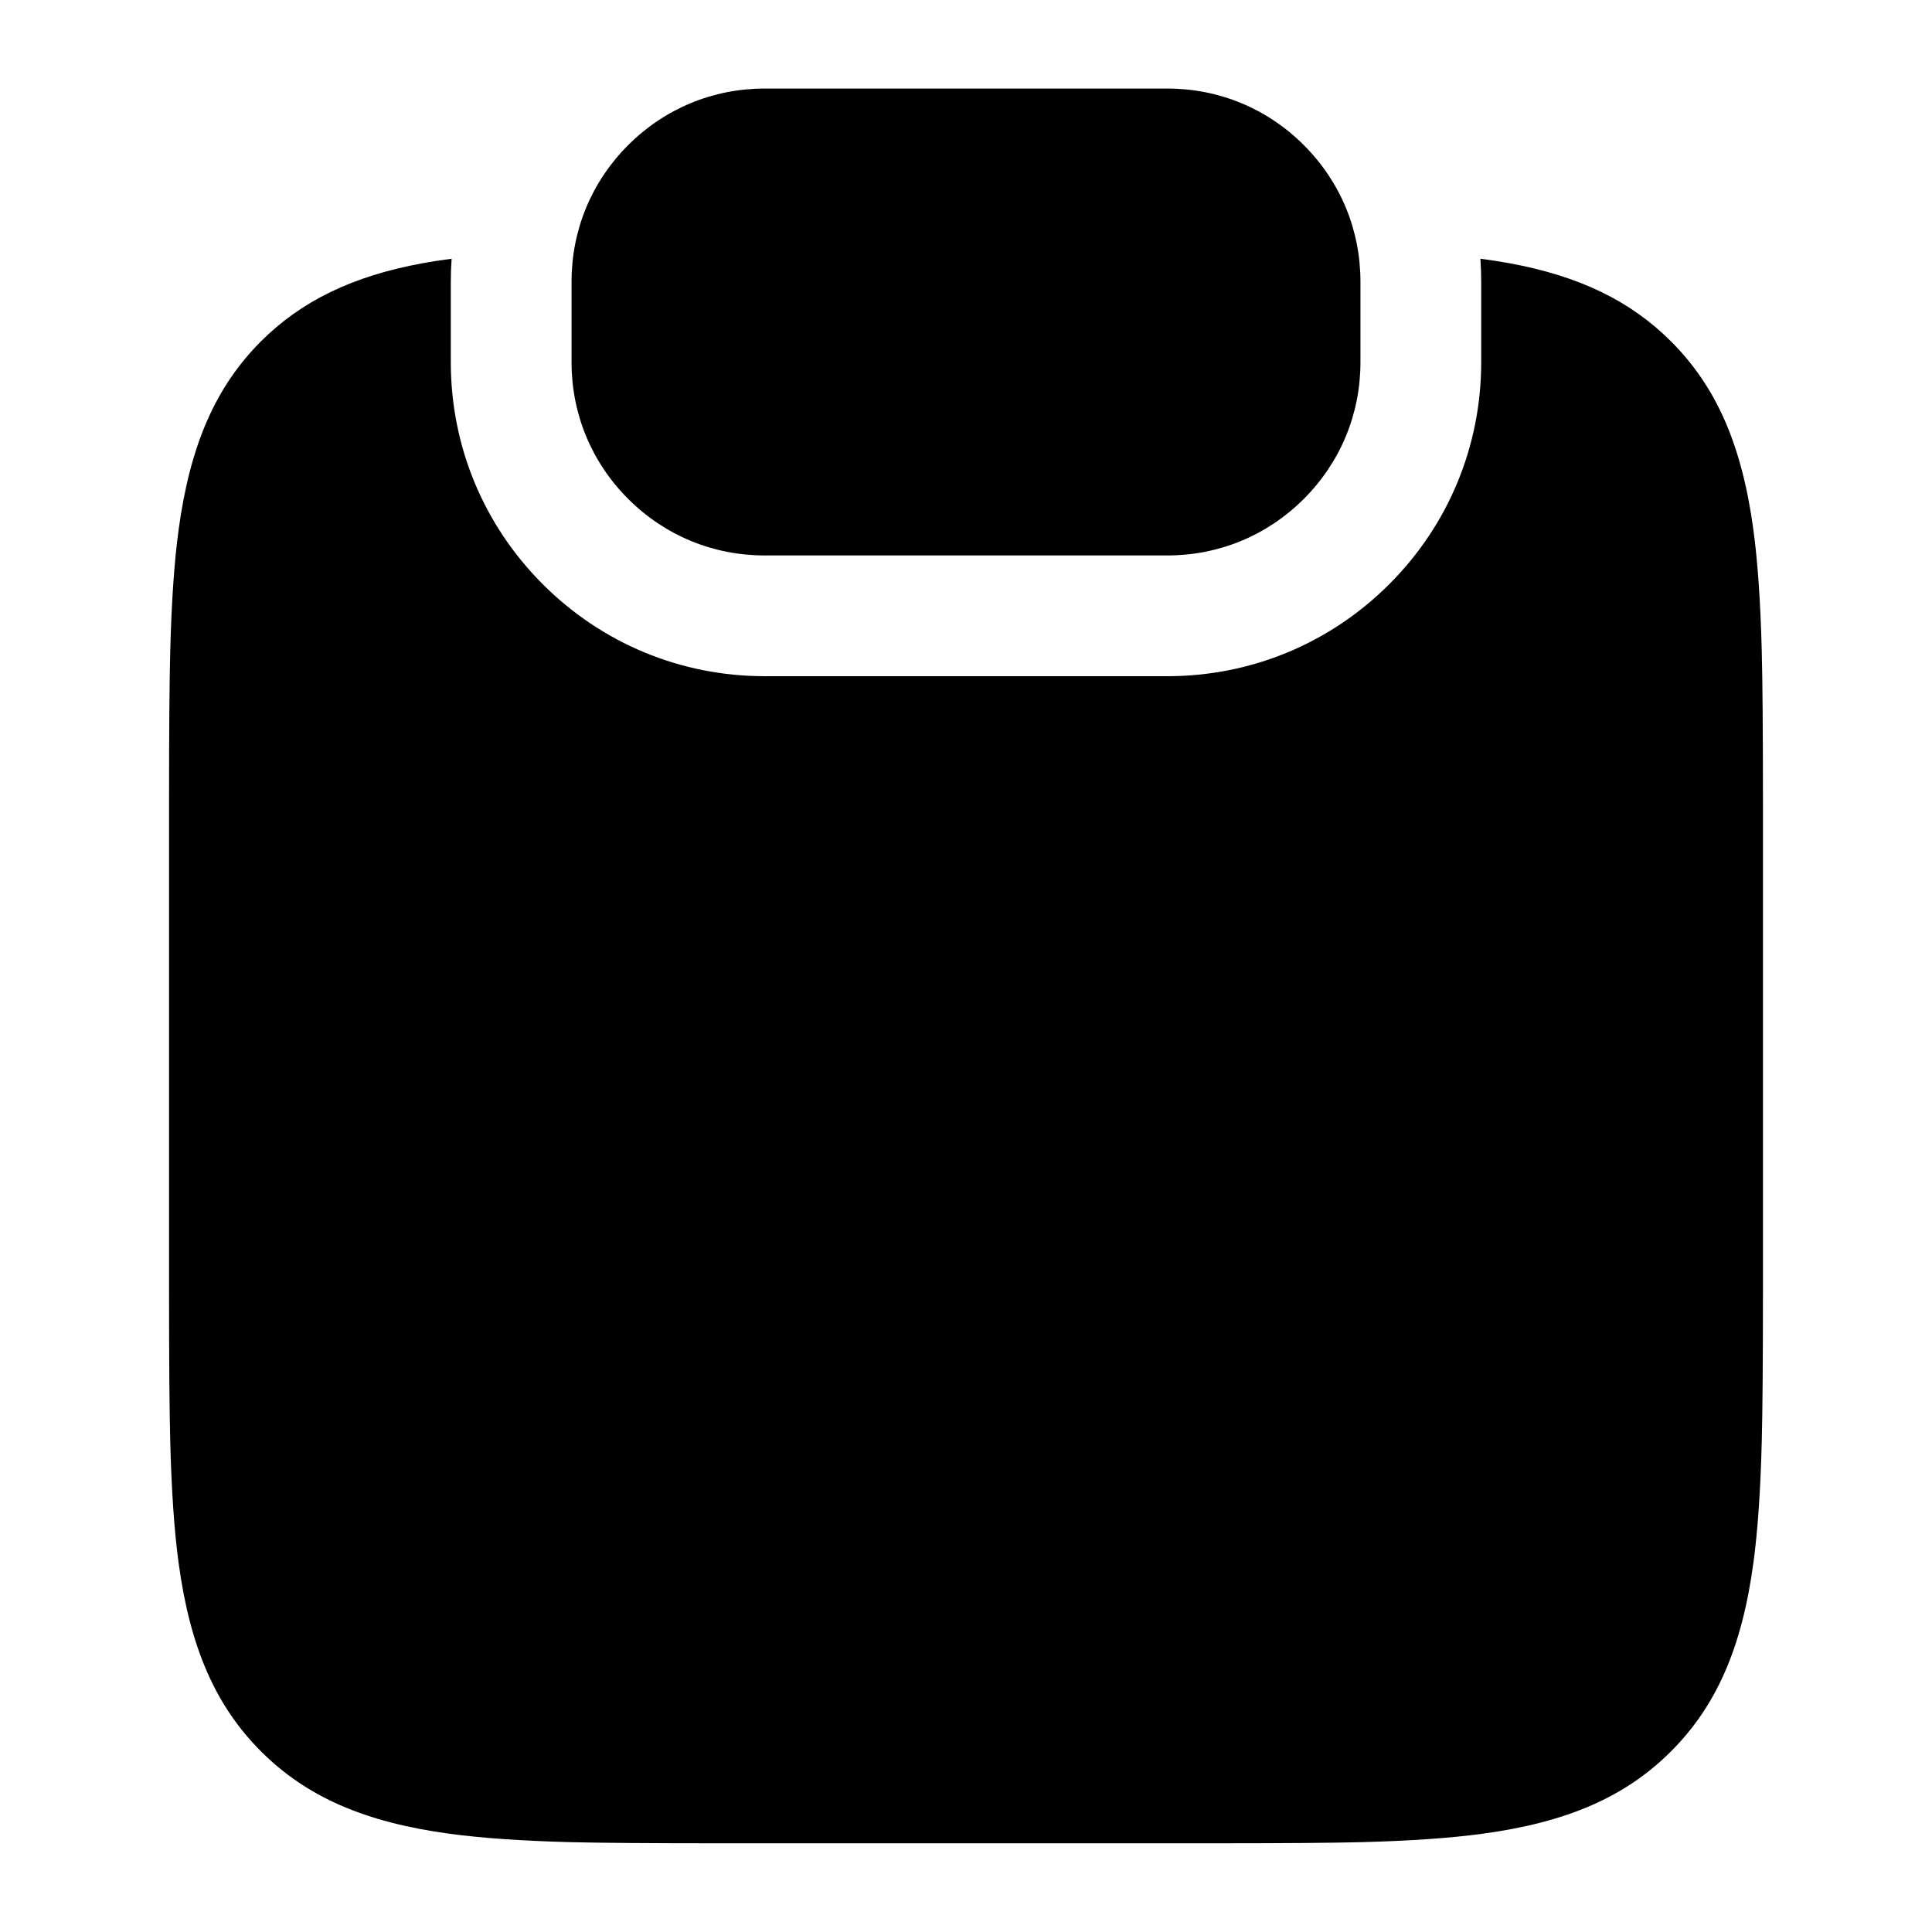
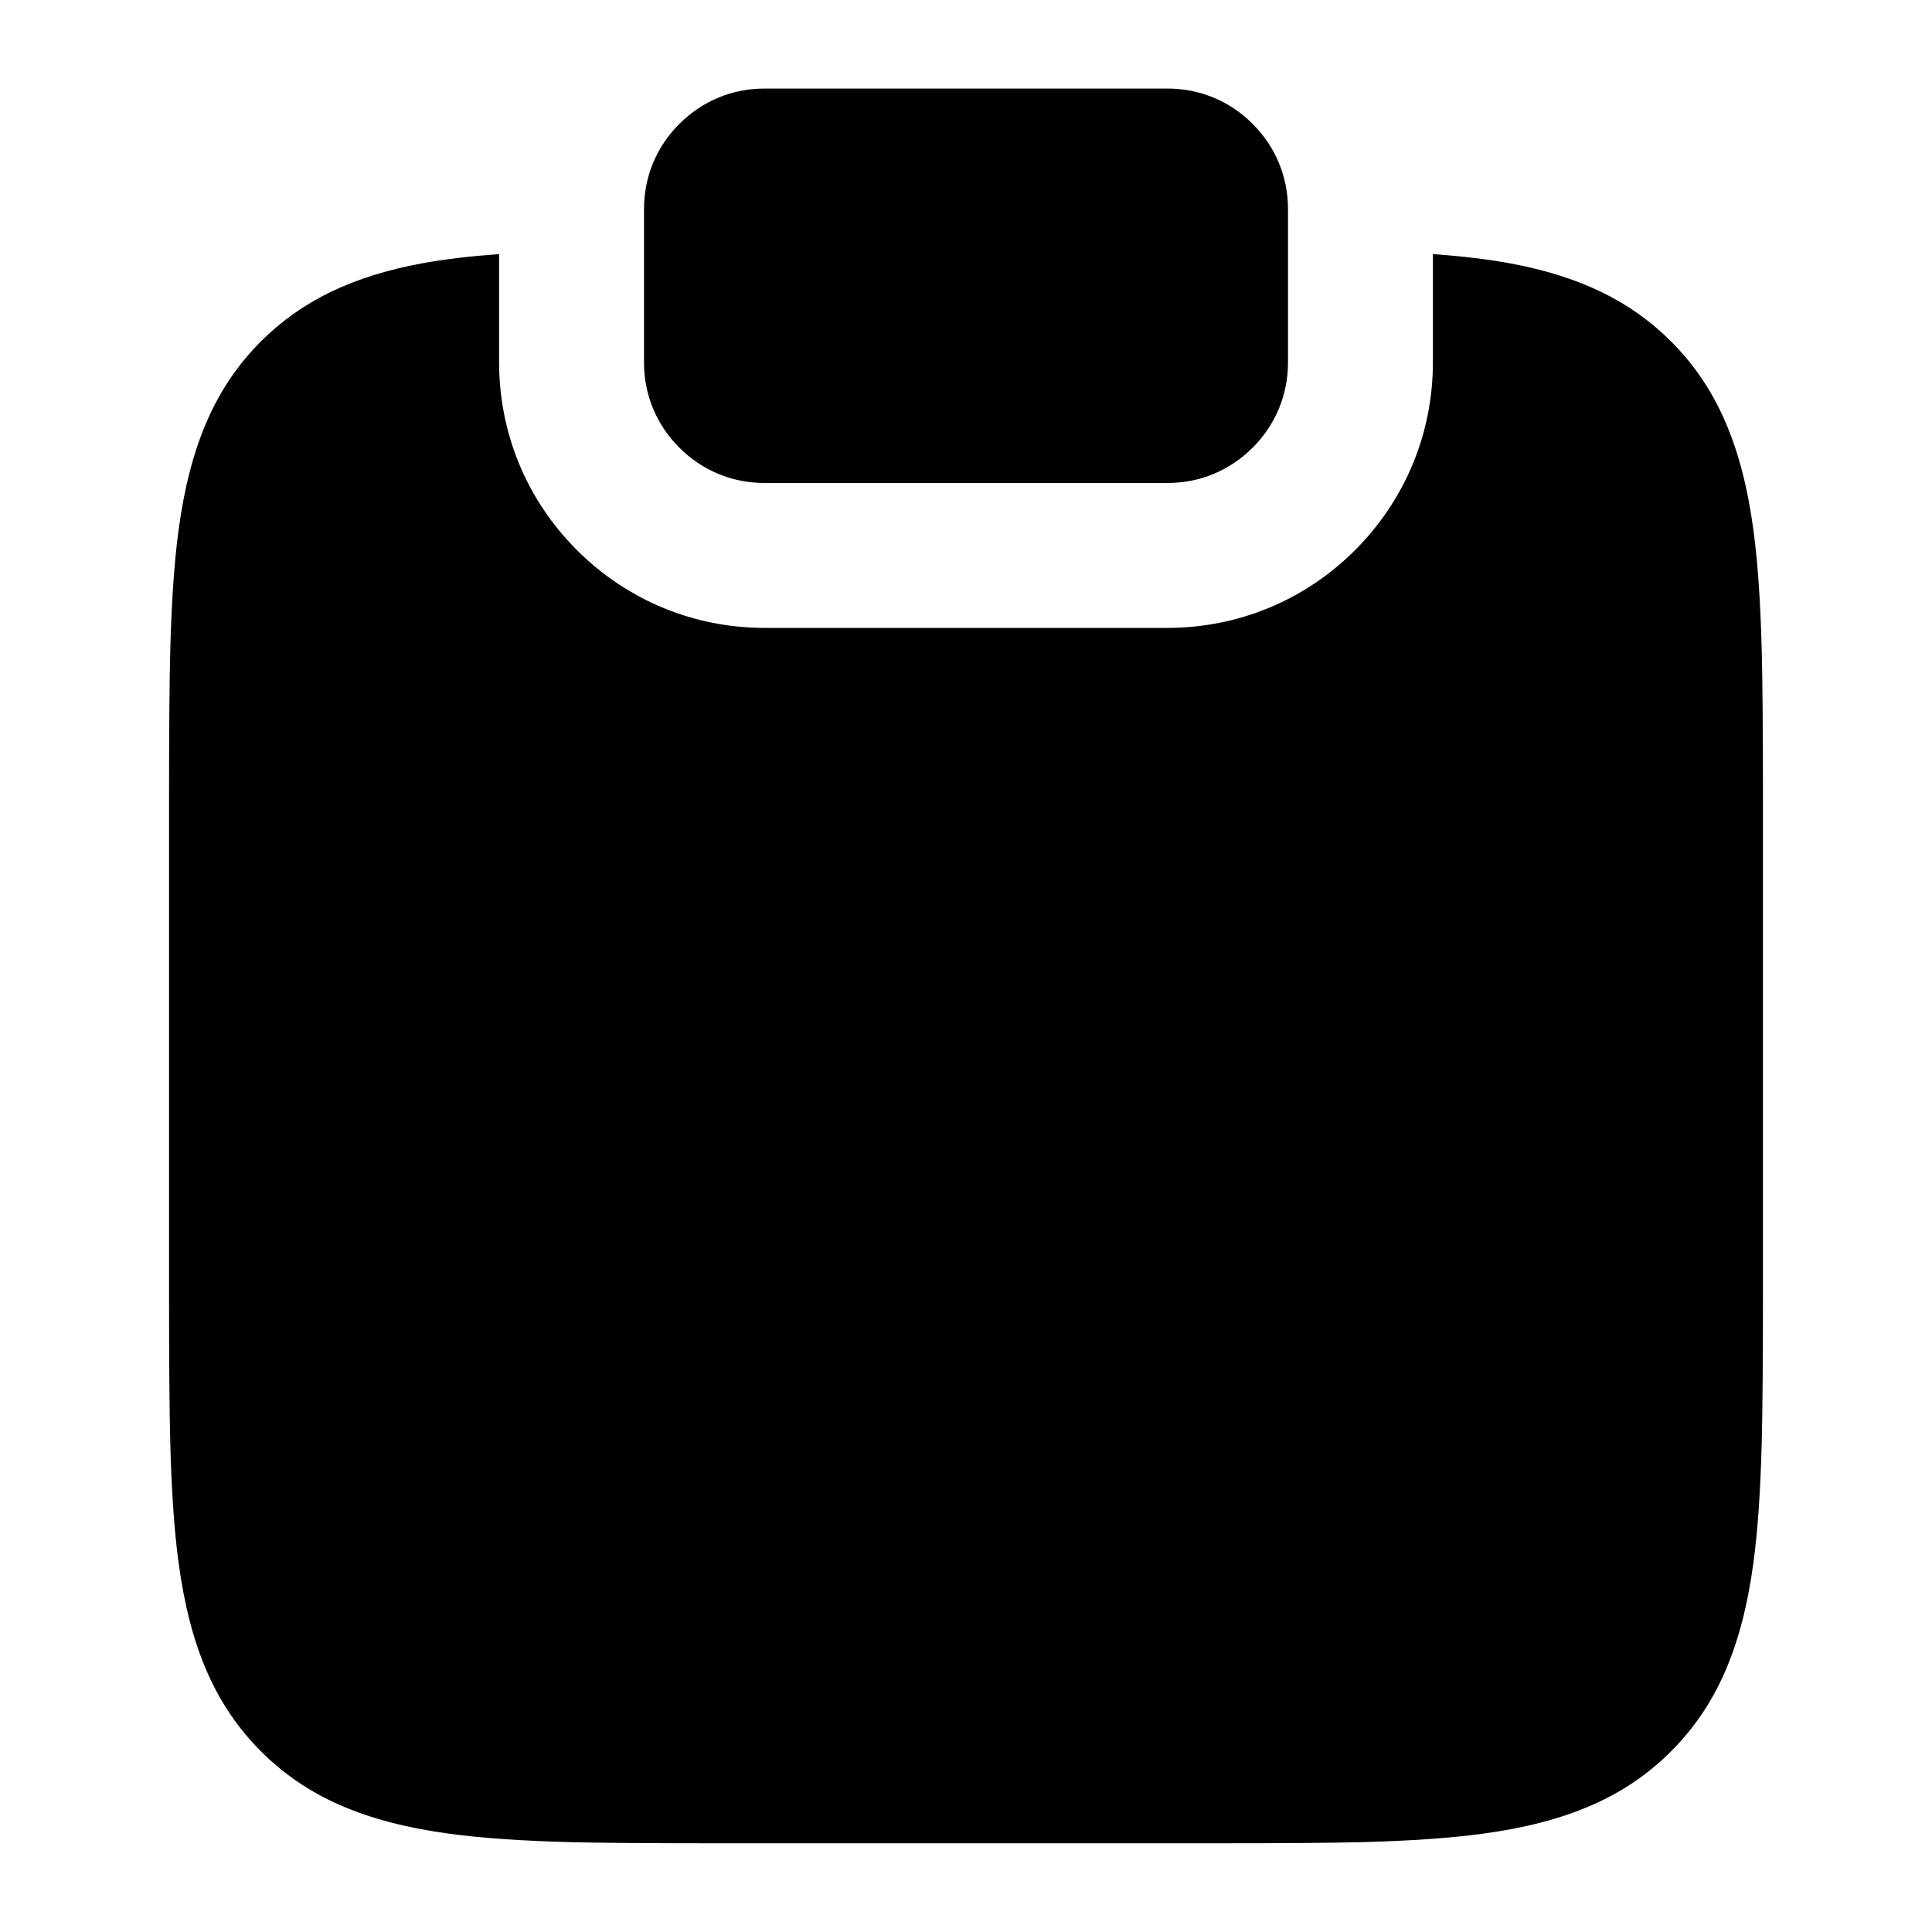
<svg viewBox="0 0 24 24" fill="none">
-   <path d="M5.6 4.5C5.6 5.541 6.006 6.521 6.743 7.258C7.479 7.994 8.459 8.4 9.5 8.4H14.5C15.541 8.4 16.521 7.994 17.258 7.257C17.994 6.521 18.4 5.541 18.4 4.5V3.5Q18.4 3.356 18.39 3.214Q18.584 3.239 18.751 3.27C19.621 3.43 20.256 3.739 20.758 4.241C21.319 4.802 21.639 5.524 21.782 6.587Q21.862 7.178 21.885 8.083Q21.9 8.64 21.9 9.943V16.053Q21.9 17.356 21.885 17.913Q21.862 18.819 21.782 19.41C21.639 20.473 21.319 21.195 20.758 21.756C20.196 22.318 19.474 22.637 18.412 22.78Q17.82 22.86 16.915 22.884Q16.358 22.898 15.055 22.898H8.945Q7.642 22.898 7.085 22.884Q6.18 22.86 5.588 22.78C4.526 22.637 3.804 22.318 3.242 21.756C2.681 21.194 2.361 20.473 2.218 19.41Q2.138 18.819 2.115 17.913Q2.1 17.356 2.1 16.053V9.943Q2.1 8.64 2.115 8.083Q2.138 7.178 2.218 6.587C2.361 5.524 2.681 4.802 3.242 4.24C3.744 3.739 4.379 3.43 5.249 3.27Q5.416 3.239 5.61 3.214Q5.6 3.356 5.6 3.5V4.5ZM9.5 1.1H14.5C15.143 1.1 15.742 1.348 16.197 1.803C16.652 2.258 16.9 2.857 16.9 3.5V4.5C16.9 5.143 16.652 5.742 16.197 6.197C15.742 6.652 15.143 6.9 14.5 6.9H9.5C8.857 6.9 8.258 6.652 7.803 6.197C7.348 5.742 7.1 5.143 7.1 4.5V3.5C7.1 2.857 7.348 2.258 7.803 1.803C8.258 1.348 8.857 1.1 9.5 1.1Z" fill="currentColor" />
+   <path d="M18.751 3.27C19.621 3.43 20.256 3.739 20.758 4.241C21.319 4.802 21.639 5.524 21.782 6.587Q21.862 7.178 21.885 8.083Q21.9 8.64 21.9 9.943V16.053Q21.9 17.356 21.885 17.913Q21.862 18.819 21.782 19.41C21.639 20.473 21.319 21.195 20.758 21.756C20.196 22.318 19.474 22.637 18.412 22.78Q17.82 22.86 16.915 22.884Q16.358 22.898 15.055 22.898H8.945Q7.642 22.898 7.085 22.884Q6.18 22.86 5.588 22.78C4.526 22.637 3.804 22.318 3.242 21.756C2.681 21.194 2.361 20.473 2.218 19.41Q2.138 18.819 2.115 17.913Q2.1 17.356 2.1 16.053V9.943Q2.1 8.64 2.115 8.083Q2.138 7.178 2.218 6.587C2.361 5.524 2.681 4.802 3.242 4.24C3.744 3.739 4.379 3.43 5.249 3.27Q5.646 3.197 6.2 3.156V4.5C6.2 5.381 6.542 6.209 7.167 6.834C7.791 7.457 8.619 7.8 9.5 7.8H14.5C15.381 7.8 16.209 7.458 16.834 6.833C17.457 6.209 17.8 5.381 17.8 4.5V3.156Q18.354 3.197 18.751 3.27ZM15.561 1.539C15.847 1.826 16 2.196 16 2.6V4.5C16 4.904 15.847 5.275 15.561 5.561C15.274 5.847 14.904 6 14.5 6H9.5C9.096 6 8.725 5.847 8.439 5.561C8.153 5.274 8 4.904 8 4.5V2.6C8 2.196 8.153 1.825 8.439 1.539C8.726 1.253 9.096 1.1 9.5 1.1H14.5C14.904 1.1 15.275 1.253 15.561 1.539Z" fill="currentColor" />
</svg>
